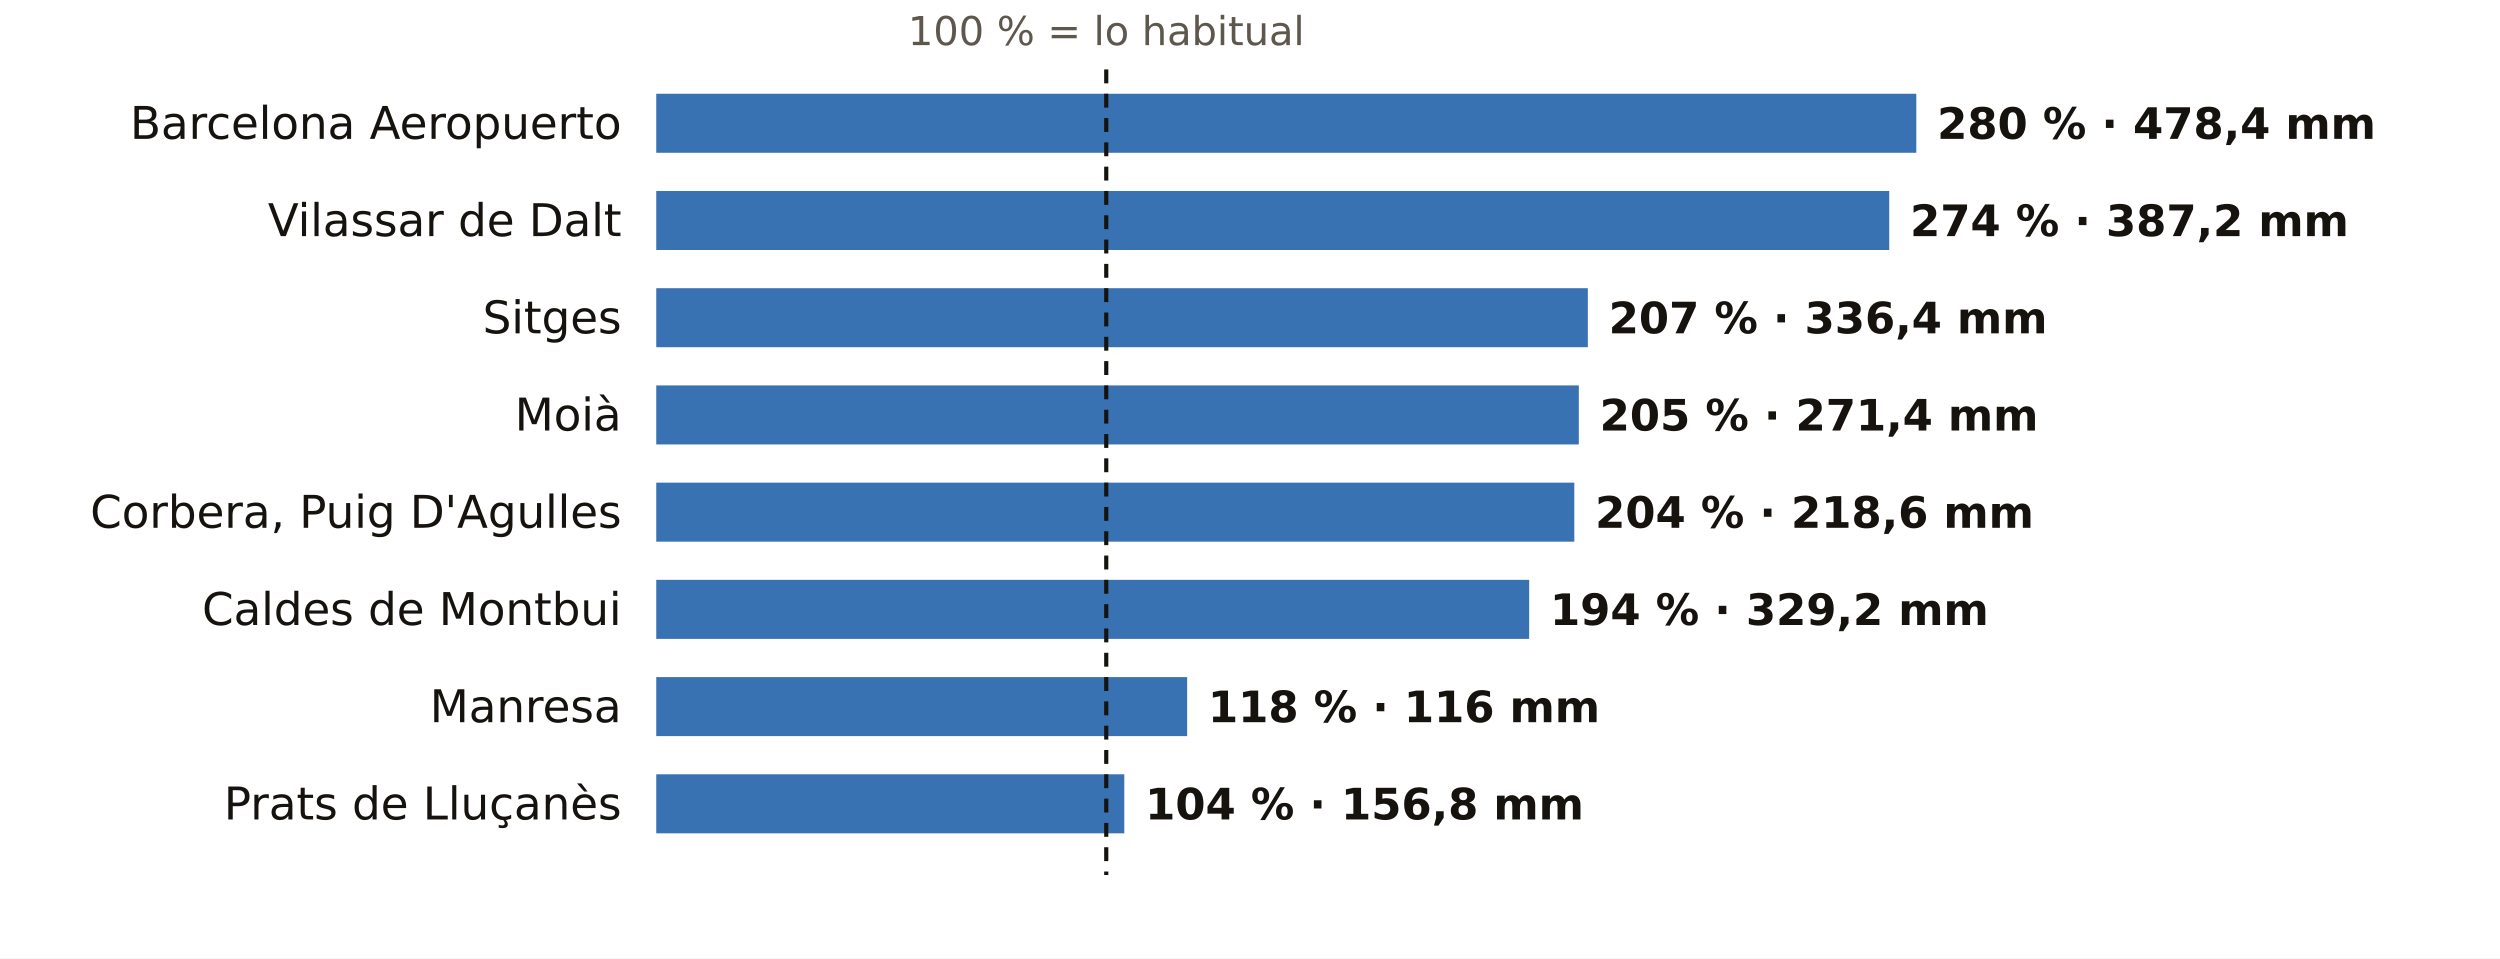
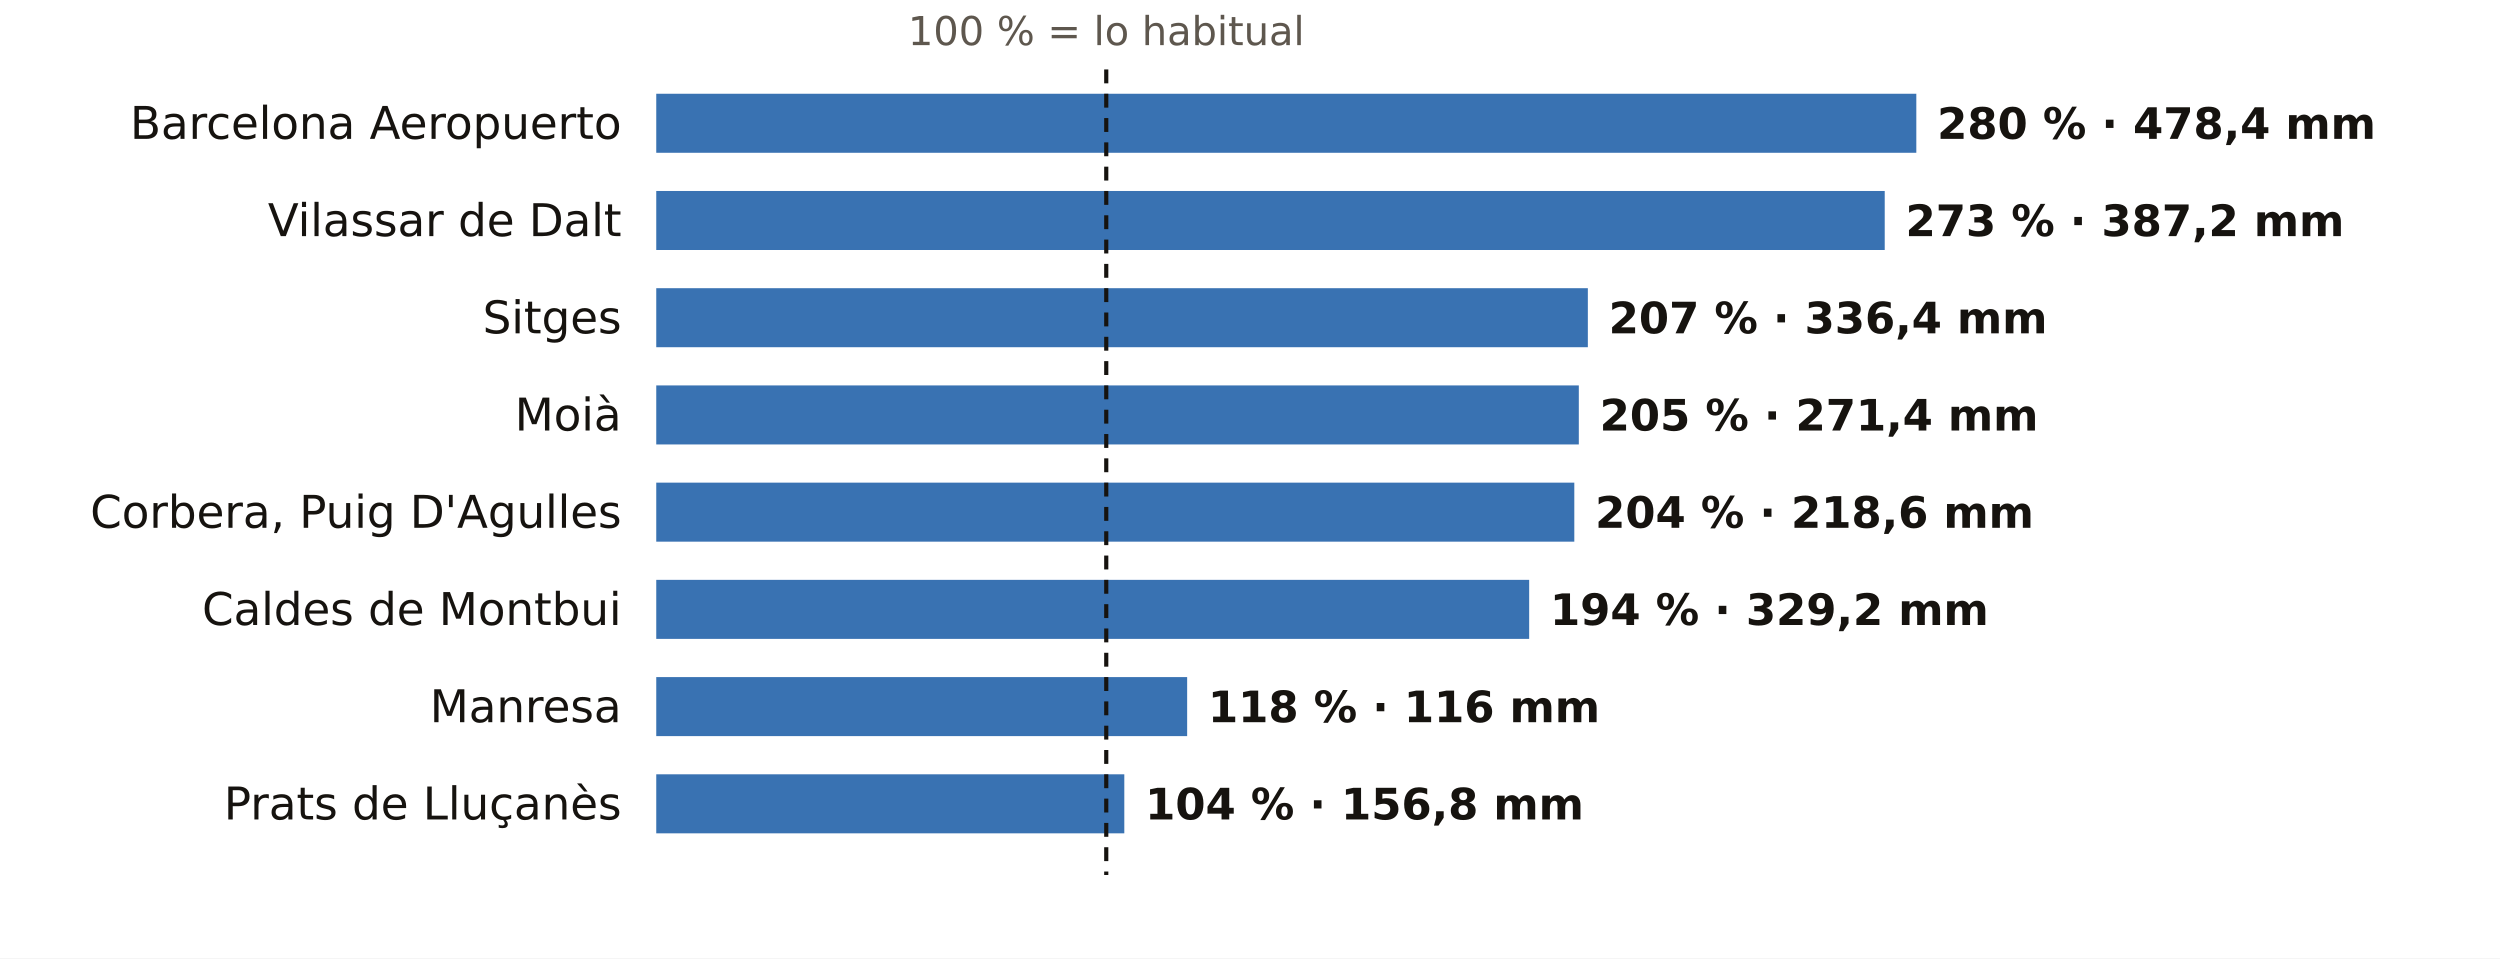
<svg xmlns="http://www.w3.org/2000/svg" viewBox="0 0 720 276" width="720" height="276" role="img" aria-label="El otoño en los pluviómetros de AEMET de Barcelona: % de lo habitual">
  <rect width="720" height="276" fill="#FFFFFF" />
  <text x="318.6" y="13.0" font-size="11.5" fill="#5E574E" text-anchor="middle" font-weight="400" font-family="Public Sans, DejaVu Sans, Arial, sans-serif">100 % = lo habitual</text>
  <text x="179.0" y="40.0" font-size="13" fill="#16130F" text-anchor="end" font-weight="500" font-family="Public Sans, DejaVu Sans, Arial, sans-serif">Barcelona Aeropuerto</text>
  <rect x="189" y="27" width="362.9" height="17" fill="#1F5FA8" opacity="0.88" />
  <text x="557.9" y="40.0" font-size="12.5" fill="#16130F" text-anchor="start" font-weight="600" font-family="Public Sans, DejaVu Sans, Arial, sans-serif">280 % · 478,4 mm</text>
  <text x="179.0" y="68.0" font-size="13" fill="#16130F" text-anchor="end" font-weight="500" font-family="Public Sans, DejaVu Sans, Arial, sans-serif">Vilassar de Dalt</text>
-   <rect x="189" y="55" width="355.1" height="17" fill="#1F5FA8" opacity="0.88" />
-   <text x="550.1" y="68.0" font-size="12.5" fill="#16130F" text-anchor="start" font-weight="600" font-family="Public Sans, DejaVu Sans, Arial, sans-serif">274 % · 387,2 mm</text>
+   <rect x="189" y="55" width="353.8" height="17" fill="#1F5FA8" opacity="0.88" />
+   <text x="548.8" y="68.0" font-size="12.5" fill="#16130F" text-anchor="start" font-weight="600" font-family="Public Sans, DejaVu Sans, Arial, sans-serif">273 % · 387,2 mm</text>
  <text x="179.0" y="96.0" font-size="13" fill="#16130F" text-anchor="end" font-weight="500" font-family="Public Sans, DejaVu Sans, Arial, sans-serif">Sitges</text>
  <rect x="189" y="83" width="268.3" height="17" fill="#1F5FA8" opacity="0.88" />
  <text x="463.3" y="96.0" font-size="12.5" fill="#16130F" text-anchor="start" font-weight="600" font-family="Public Sans, DejaVu Sans, Arial, sans-serif">207 % · 336,4 mm</text>
  <text x="179.0" y="124.0" font-size="13" fill="#16130F" text-anchor="end" font-weight="500" font-family="Public Sans, DejaVu Sans, Arial, sans-serif">Moià</text>
  <rect x="189" y="111" width="265.7" height="17" fill="#1F5FA8" opacity="0.88" />
  <text x="460.7" y="124.0" font-size="12.5" fill="#16130F" text-anchor="start" font-weight="600" font-family="Public Sans, DejaVu Sans, Arial, sans-serif">205 % · 271,4 mm</text>
  <text x="179.0" y="152.0" font-size="13" fill="#16130F" text-anchor="end" font-weight="500" font-family="Public Sans, DejaVu Sans, Arial, sans-serif">Corbera, Puig D'Agulles</text>
  <rect x="189" y="139" width="264.4" height="17" fill="#1F5FA8" opacity="0.88" />
  <text x="459.4" y="152.0" font-size="12.5" fill="#16130F" text-anchor="start" font-weight="600" font-family="Public Sans, DejaVu Sans, Arial, sans-serif">204 % · 218,6 mm</text>
  <text x="179.0" y="180.0" font-size="13" fill="#16130F" text-anchor="end" font-weight="500" font-family="Public Sans, DejaVu Sans, Arial, sans-serif">Caldes de Montbui</text>
  <rect x="189" y="167" width="251.4" height="17" fill="#1F5FA8" opacity="0.88" />
  <text x="446.4" y="180.0" font-size="12.5" fill="#16130F" text-anchor="start" font-weight="600" font-family="Public Sans, DejaVu Sans, Arial, sans-serif">194 % · 329,2 mm</text>
  <text x="179.0" y="208.0" font-size="13" fill="#16130F" text-anchor="end" font-weight="500" font-family="Public Sans, DejaVu Sans, Arial, sans-serif">Manresa</text>
  <rect x="189" y="195" width="152.9" height="17" fill="#1F5FA8" opacity="0.88" />
  <text x="347.9" y="208.0" font-size="12.5" fill="#16130F" text-anchor="start" font-weight="600" font-family="Public Sans, DejaVu Sans, Arial, sans-serif">118 % · 116 mm</text>
  <text x="179.0" y="236.0" font-size="13" fill="#16130F" text-anchor="end" font-weight="500" font-family="Public Sans, DejaVu Sans, Arial, sans-serif">Prats de Lluçanès</text>
  <rect x="189" y="223" width="134.8" height="17" fill="#1F5FA8" opacity="0.88" />
  <text x="329.8" y="236.0" font-size="12.5" fill="#16130F" text-anchor="start" font-weight="600" font-family="Public Sans, DejaVu Sans, Arial, sans-serif">104 % · 156,8 mm</text>
  <line x1="318.6" x2="318.6" y1="20" y2="252" stroke="#16130F" stroke-width="1.2" stroke-dasharray="4 3" />
</svg>
